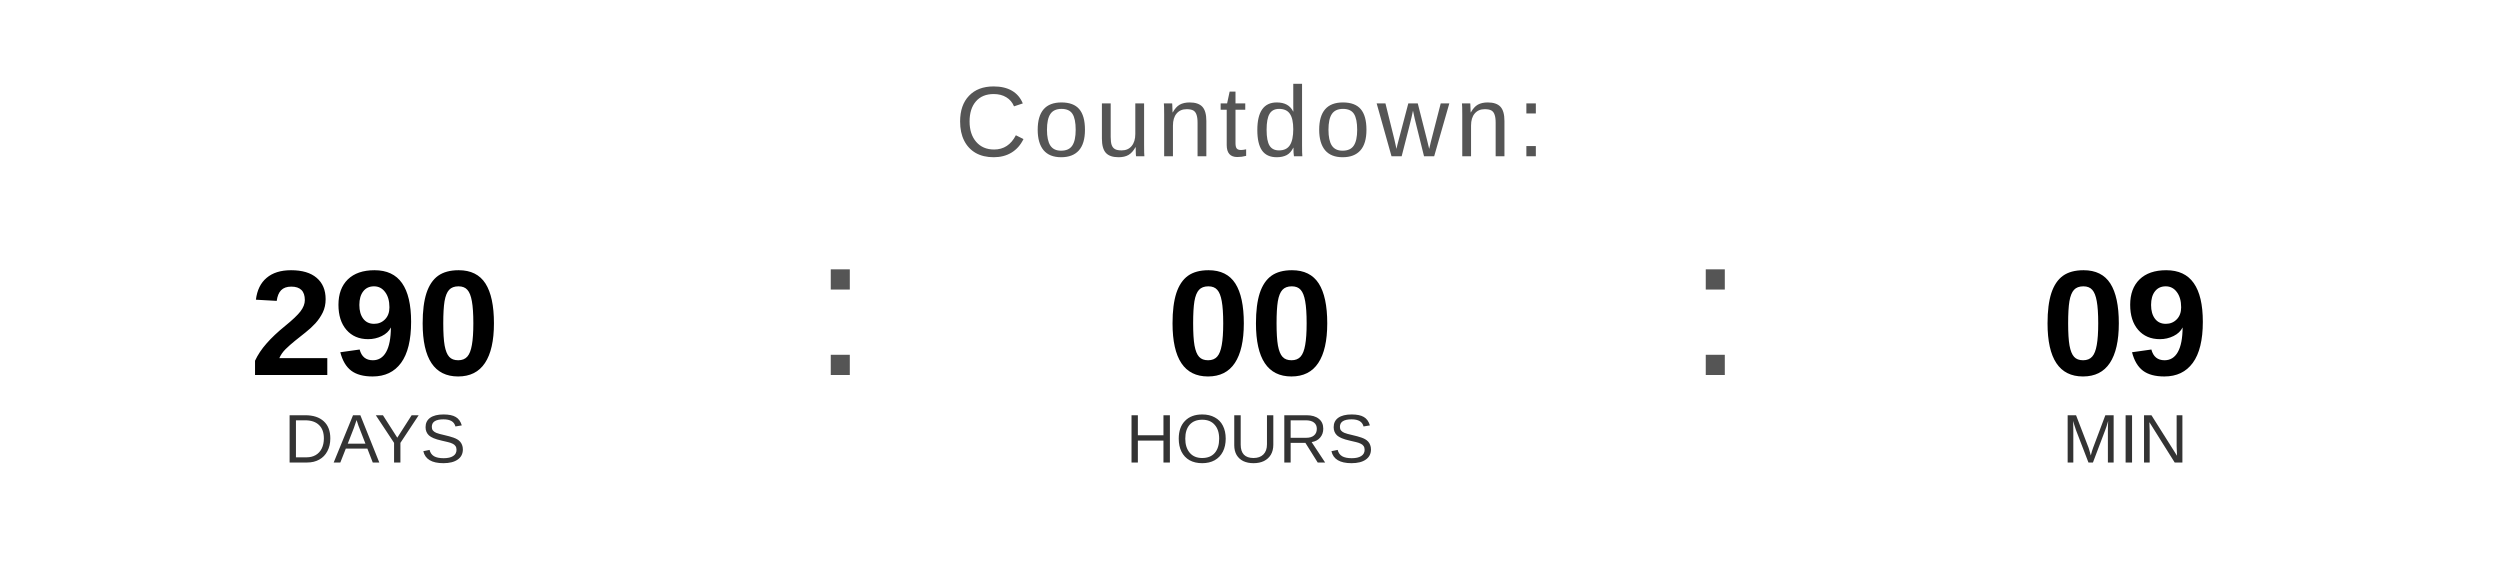
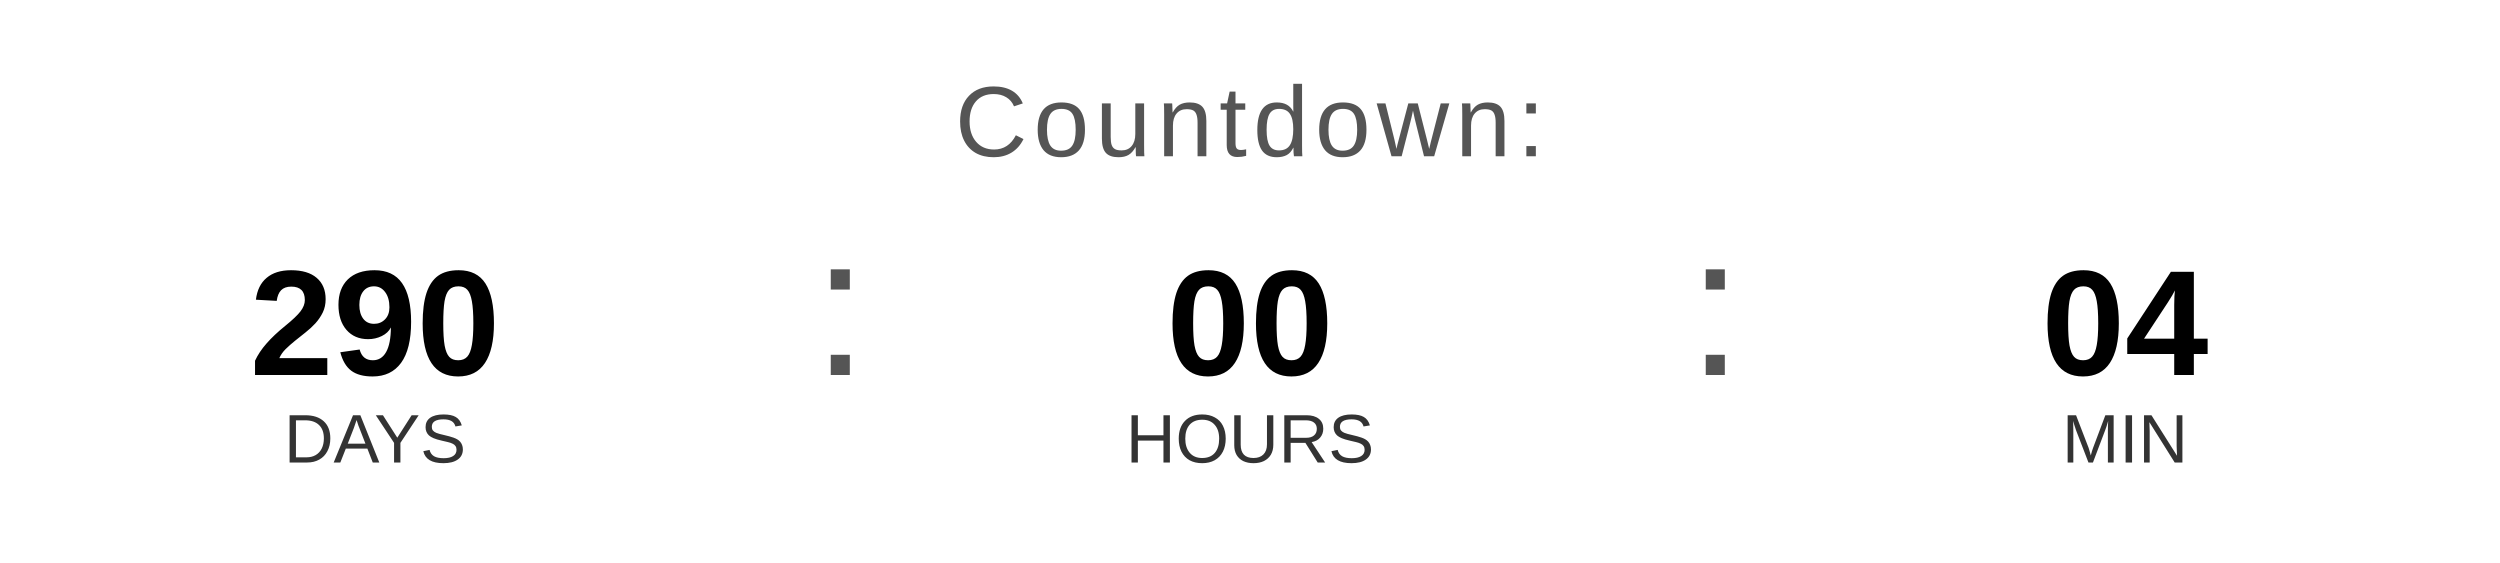
<svg xmlns="http://www.w3.org/2000/svg" width="400" height="90" viewBox="0 0 400 90">
  <text x="200" y="25" font-family="Arial, Helvetica, sans-serif" font-size="16" fill="#555555" text-anchor="middle" letter-spacing="1">
    Countdown:
  </text>
  <text x="60" y="60" font-family="Arial, Helvetica, sans-serif" font-size="24" font-weight="bold" fill="#000000" text-anchor="middle">290</text>
  <text x="60" y="74" font-family="Arial, Helvetica, sans-serif" font-size="11" fill="#333333" text-anchor="middle">DAYS</text>
  <text x="130" y="60" font-family="Arial, sans-serif" font-size="32" fill="#555555">:</text>
  <text x="200" y="60" font-family="Arial, Helvetica, sans-serif" font-size="24" font-weight="bold" fill="#000000" text-anchor="middle">00</text>
  <text x="200" y="74" font-family="Arial, Helvetica, sans-serif" font-size="11" fill="#333333" text-anchor="middle">HOURS</text>
  <text x="270" y="60" font-family="Arial, sans-serif" font-size="32" fill="#555555">:</text>
-   <text x="340" y="60" font-family="Arial, Helvetica, sans-serif" font-size="24" font-weight="bold" fill="#000000" text-anchor="middle">09</text>
+   <text x="340" y="60" font-family="Arial, Helvetica, sans-serif" font-size="24" font-weight="bold" fill="#000000" text-anchor="middle">04</text>
  <text x="340" y="74" font-family="Arial, Helvetica, sans-serif" font-size="11" fill="#333333" text-anchor="middle">MIN</text>
</svg>
